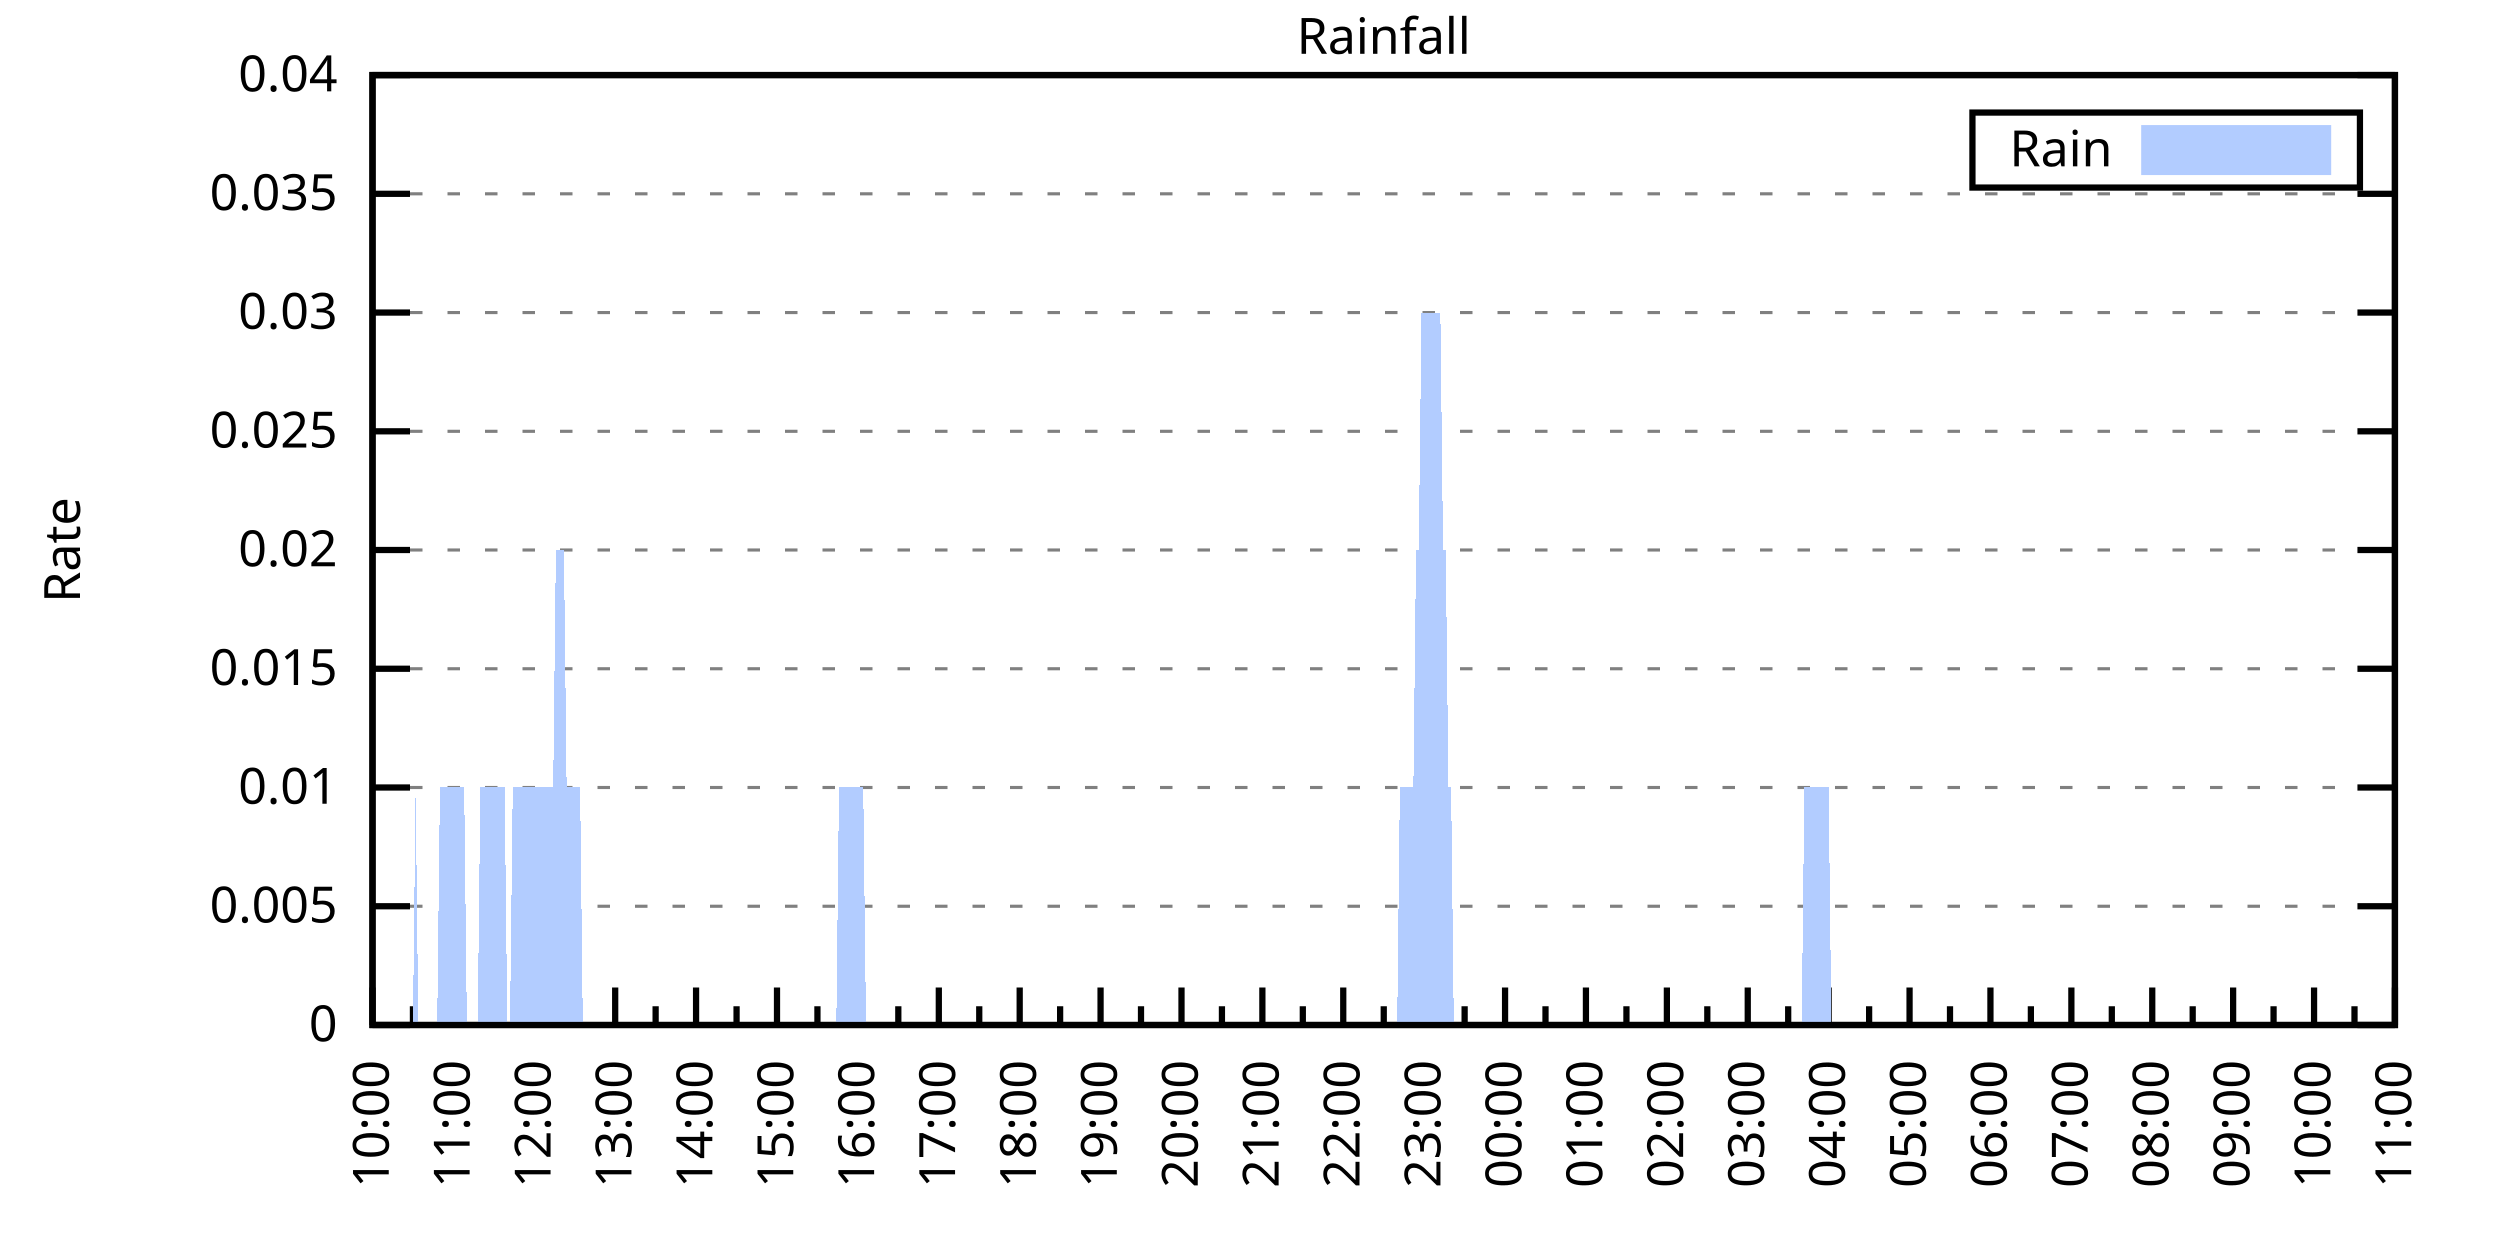
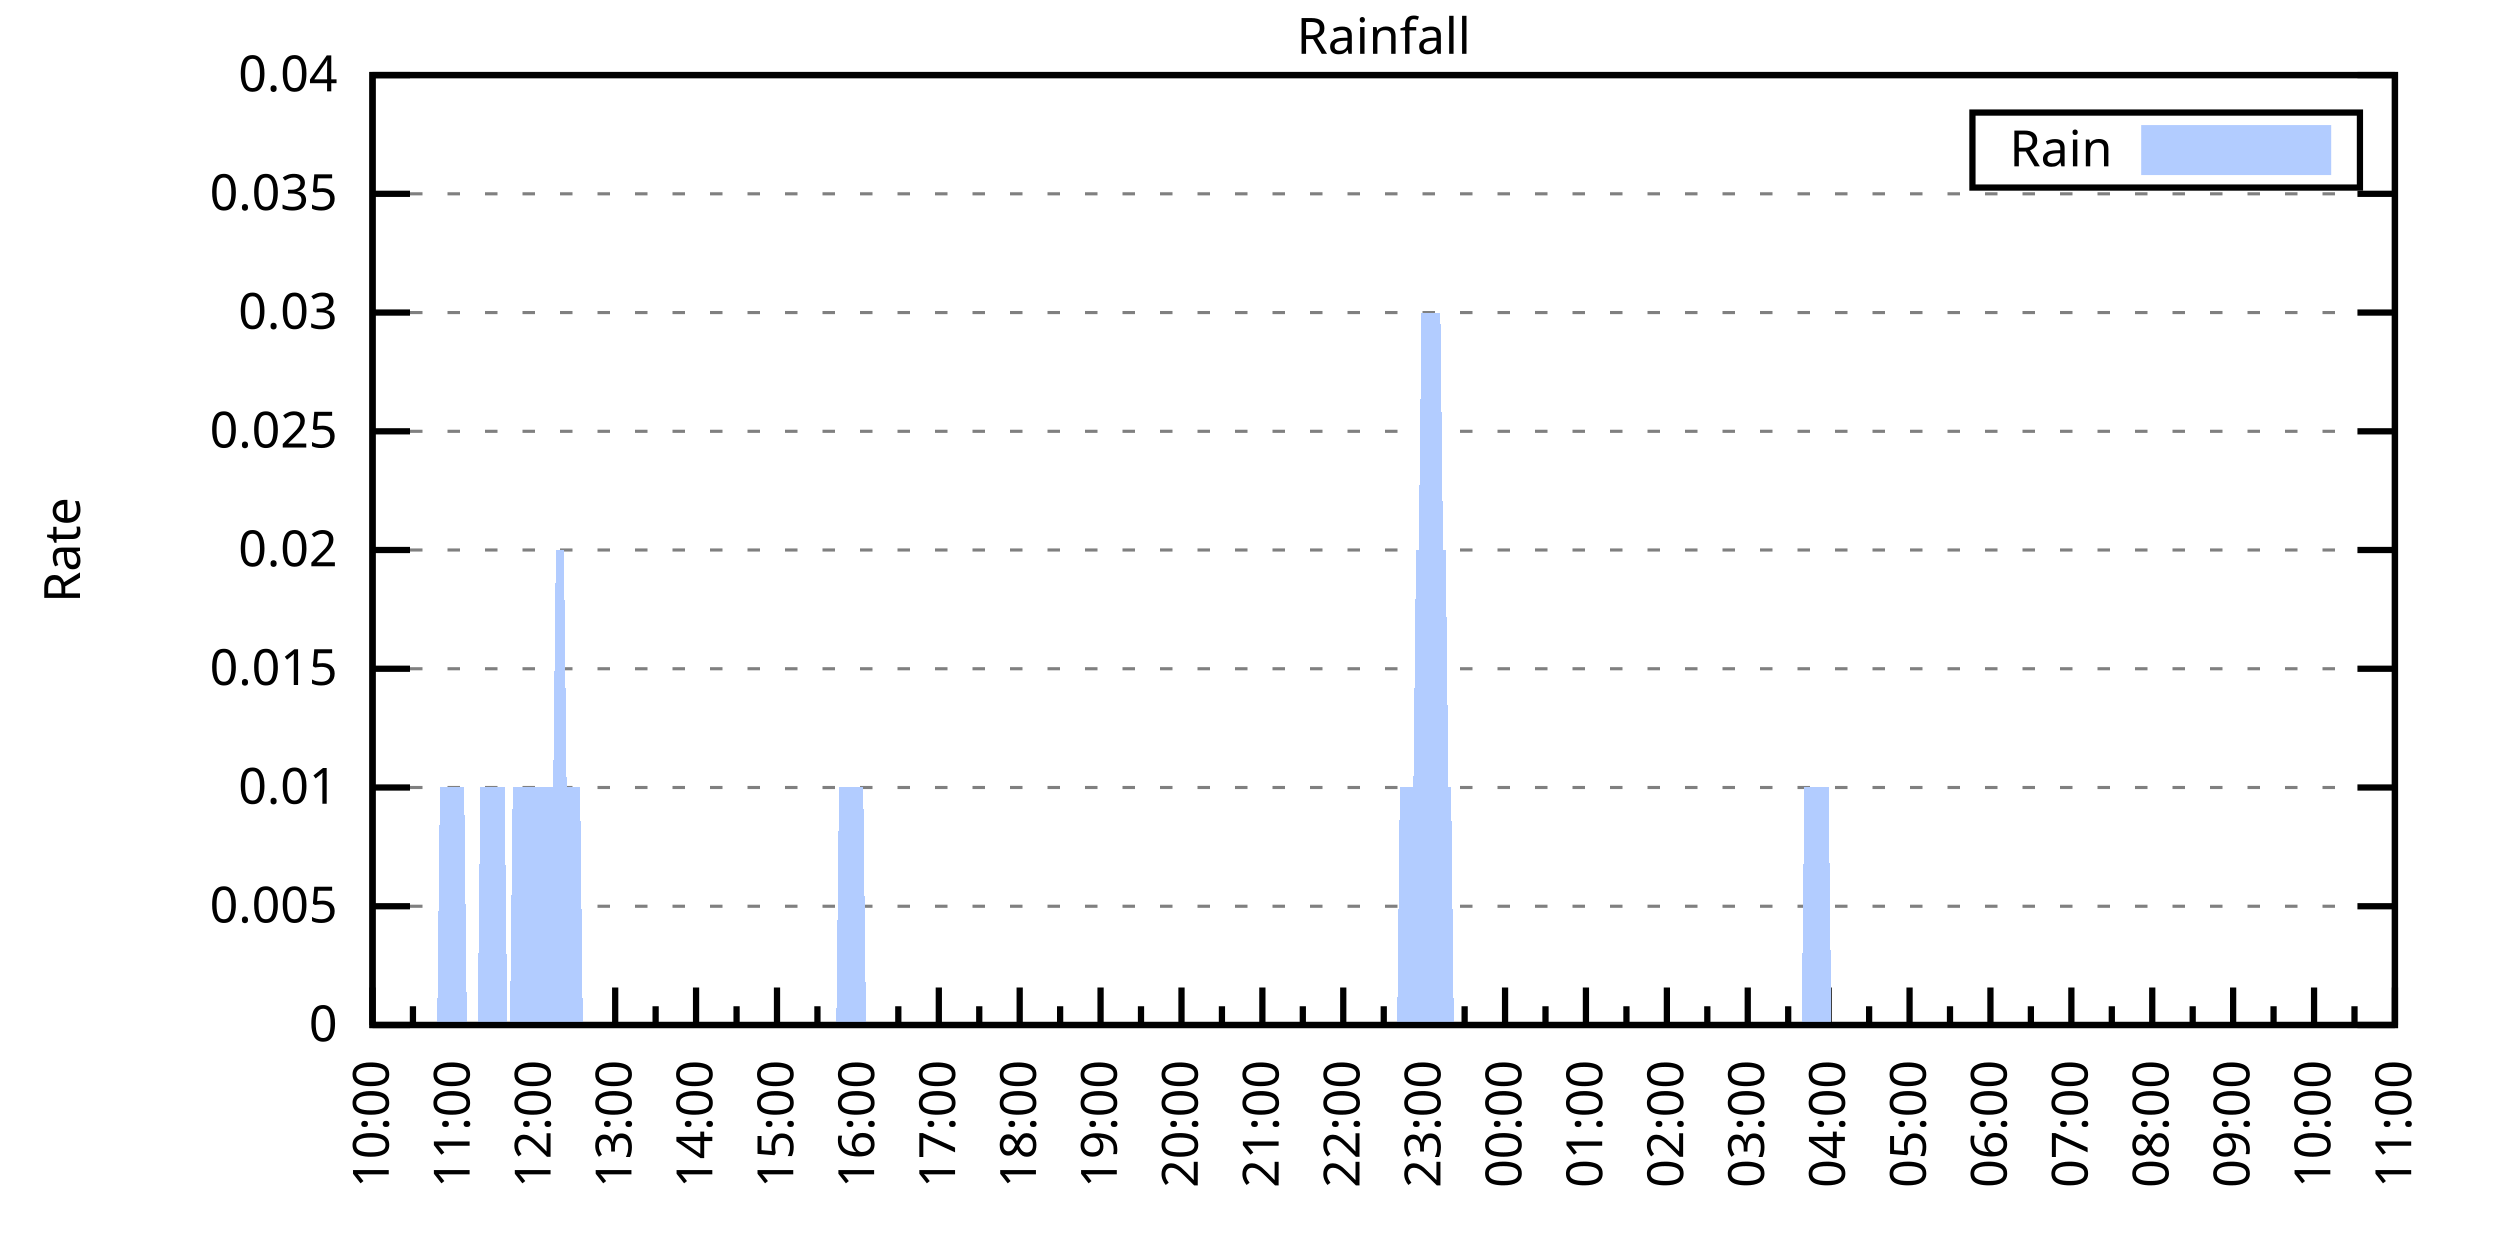
<svg xmlns="http://www.w3.org/2000/svg" xmlns:xlink="http://www.w3.org/1999/xlink" width="400" height="200" viewBox="0 0 400 200">
  <g id="gnuplot_canvas">
    <rect x="0" y="0" width="400" height="200" fill="none" />
    <defs>
      <circle id="gpDot" r="0.5" stroke-width="0.5" stroke="currentColor" />
      <path id="gpPt0" stroke-width="0.333" stroke="currentColor" d="M-1,0 h2 M0,-1 v2" />
      <path id="gpPt1" stroke-width="0.333" stroke="currentColor" d="M-1,-1 L1,1 M1,-1 L-1,1" />
      <path id="gpPt2" stroke-width="0.333" stroke="currentColor" d="M-1,0 L1,0 M0,-1 L0,1 M-1,-1 L1,1 M-1,1 L1,-1" />
      <rect id="gpPt3" stroke-width="0.333" stroke="currentColor" x="-1" y="-1" width="2" height="2" />
      <rect id="gpPt4" stroke-width="0.333" stroke="currentColor" fill="currentColor" x="-1" y="-1" width="2" height="2" />
      <circle id="gpPt5" stroke-width="0.333" stroke="currentColor" cx="0" cy="0" r="1" />
      <use xlink:href="#gpPt5" id="gpPt6" fill="currentColor" stroke="none" />
      <path id="gpPt7" stroke-width="0.333" stroke="currentColor" d="M0,-1.33 L-1.33,0.67 L1.33,0.67 z" />
      <use xlink:href="#gpPt7" id="gpPt8" fill="currentColor" stroke="none" />
      <use xlink:href="#gpPt7" id="gpPt9" stroke="currentColor" transform="rotate(180)" />
      <use xlink:href="#gpPt9" id="gpPt10" fill="currentColor" stroke="none" />
      <use xlink:href="#gpPt3" id="gpPt11" stroke="currentColor" transform="rotate(45)" />
      <use xlink:href="#gpPt11" id="gpPt12" fill="currentColor" stroke="none" />
      <path id="gpPt13" stroke-width="0.333" stroke="currentColor" d="M0,1.330 L1.265,0.411 L0.782,-1.067 L-0.782,-1.076 L-1.265,0.411 z" />
      <use xlink:href="#gpPt13" id="gpPt14" fill="currentColor" stroke="none" />
      <filter id="textbox" filterUnits="objectBoundingBox" x="0" y="0" height="1" width="1">
        <feFlood flood-color="white" flood-opacity="1" result="bgnd" />
        <feComposite in="SourceGraphic" in2="bgnd" operator="atop" />
      </filter>
      <filter id="greybox" filterUnits="objectBoundingBox" x="0" y="0" height="1" width="1">
        <feFlood flood-color="lightgrey" flood-opacity="1" result="grey" />
        <feComposite in="SourceGraphic" in2="grey" operator="atop" />
      </filter>
    </defs>
    <g fill="none" color="white" stroke="currentColor" stroke-width="1.00" stroke-linecap="butt" stroke-linejoin="miter">
</g>
    <g fill="none" color="black" stroke="currentColor" stroke-width="1.00" stroke-linecap="butt" stroke-linejoin="miter">
      <g stroke="none" shape-rendering="crispEdges">
        <polygon fill="rgb(255, 255, 255)" points="59.60,164.00 383.18,164.00 383.18,12.02 59.60,12.02 " />
      </g>
    </g>
    <g fill="none" color="black" stroke="currentColor" stroke-width="1.00" stroke-linecap="butt" stroke-linejoin="miter">
</g>
    <g fill="none" color="black" stroke="black" stroke-width="0.50" stroke-linecap="butt" stroke-linejoin="miter">
</g>
    <g fill="none" color="gray" stroke="currentColor" stroke-width="0.50" stroke-linecap="butt" stroke-linejoin="miter">
      <path stroke="gray" stroke-dasharray="2,4" class="gridline" d="M59.60,164.00 L383.19,164.00  " />
    </g>
    <g fill="none" color="gray" stroke="gray" stroke-width="1.00" stroke-linecap="butt" stroke-linejoin="miter">
</g>
    <g fill="none" color="black" stroke="currentColor" stroke-width="1.00" stroke-linecap="butt" stroke-linejoin="miter">
      <path stroke="black" d="M59.60,164.00 L65.60,164.00 M383.19,164.00 L377.19,164.00  " />
      <g transform="translate(54.00,166.60)" stroke="none" fill="black" font-family="Sans" font-size="8.00" text-anchor="end">
        <text>
          <tspan font-family="Sans"> 0</tspan>
        </text>
      </g>
    </g>
    <g fill="none" color="black" stroke="currentColor" stroke-width="1.00" stroke-linecap="butt" stroke-linejoin="miter">
</g>
    <g fill="none" color="black" stroke="black" stroke-width="0.50" stroke-linecap="butt" stroke-linejoin="miter">
</g>
    <g fill="none" color="gray" stroke="currentColor" stroke-width="0.50" stroke-linecap="butt" stroke-linejoin="miter">
      <path stroke="gray" stroke-dasharray="2,4" class="gridline" d="M59.60,145.00 L383.19,145.00  " />
    </g>
    <g fill="none" color="gray" stroke="gray" stroke-width="1.00" stroke-linecap="butt" stroke-linejoin="miter">
</g>
    <g fill="none" color="black" stroke="currentColor" stroke-width="1.00" stroke-linecap="butt" stroke-linejoin="miter">
      <path stroke="black" d="M59.60,145.00 L65.60,145.00 M383.19,145.00 L377.19,145.00  " />
      <g transform="translate(54.00,147.60)" stroke="none" fill="black" font-family="Sans" font-size="8.00" text-anchor="end">
        <text>
          <tspan font-family="Sans"> 0.005</tspan>
        </text>
      </g>
    </g>
    <g fill="none" color="black" stroke="currentColor" stroke-width="1.00" stroke-linecap="butt" stroke-linejoin="miter">
</g>
    <g fill="none" color="black" stroke="black" stroke-width="0.50" stroke-linecap="butt" stroke-linejoin="miter">
</g>
    <g fill="none" color="gray" stroke="currentColor" stroke-width="0.50" stroke-linecap="butt" stroke-linejoin="miter">
      <path stroke="gray" stroke-dasharray="2,4" class="gridline" d="M59.60,126.00 L383.19,126.00  " />
    </g>
    <g fill="none" color="gray" stroke="gray" stroke-width="1.00" stroke-linecap="butt" stroke-linejoin="miter">
</g>
    <g fill="none" color="black" stroke="currentColor" stroke-width="1.00" stroke-linecap="butt" stroke-linejoin="miter">
      <path stroke="black" d="M59.60,126.00 L65.60,126.00 M383.19,126.00 L377.19,126.00  " />
      <g transform="translate(54.00,128.60)" stroke="none" fill="black" font-family="Sans" font-size="8.00" text-anchor="end">
        <text>
          <tspan font-family="Sans"> 0.01</tspan>
        </text>
      </g>
    </g>
    <g fill="none" color="black" stroke="currentColor" stroke-width="1.00" stroke-linecap="butt" stroke-linejoin="miter">
</g>
    <g fill="none" color="black" stroke="black" stroke-width="0.50" stroke-linecap="butt" stroke-linejoin="miter">
</g>
    <g fill="none" color="gray" stroke="currentColor" stroke-width="0.50" stroke-linecap="butt" stroke-linejoin="miter">
      <path stroke="gray" stroke-dasharray="2,4" class="gridline" d="M59.60,107.00 L383.19,107.00  " />
    </g>
    <g fill="none" color="gray" stroke="gray" stroke-width="1.00" stroke-linecap="butt" stroke-linejoin="miter">
</g>
    <g fill="none" color="black" stroke="currentColor" stroke-width="1.00" stroke-linecap="butt" stroke-linejoin="miter">
      <path stroke="black" d="M59.60,107.00 L65.60,107.00 M383.19,107.00 L377.19,107.00  " />
      <g transform="translate(54.00,109.60)" stroke="none" fill="black" font-family="Sans" font-size="8.00" text-anchor="end">
        <text>
          <tspan font-family="Sans"> 0.015</tspan>
        </text>
      </g>
    </g>
    <g fill="none" color="black" stroke="currentColor" stroke-width="1.00" stroke-linecap="butt" stroke-linejoin="miter">
</g>
    <g fill="none" color="black" stroke="black" stroke-width="0.50" stroke-linecap="butt" stroke-linejoin="miter">
</g>
    <g fill="none" color="gray" stroke="currentColor" stroke-width="0.50" stroke-linecap="butt" stroke-linejoin="miter">
      <path stroke="gray" stroke-dasharray="2,4" class="gridline" d="M59.60,88.00 L383.19,88.00  " />
    </g>
    <g fill="none" color="gray" stroke="gray" stroke-width="1.00" stroke-linecap="butt" stroke-linejoin="miter">
</g>
    <g fill="none" color="black" stroke="currentColor" stroke-width="1.00" stroke-linecap="butt" stroke-linejoin="miter">
      <path stroke="black" d="M59.60,88.00 L65.60,88.00 M383.19,88.00 L377.19,88.00  " />
      <g transform="translate(54.00,90.60)" stroke="none" fill="black" font-family="Sans" font-size="8.00" text-anchor="end">
        <text>
          <tspan font-family="Sans"> 0.02</tspan>
        </text>
      </g>
    </g>
    <g fill="none" color="black" stroke="currentColor" stroke-width="1.00" stroke-linecap="butt" stroke-linejoin="miter">
</g>
    <g fill="none" color="black" stroke="black" stroke-width="0.50" stroke-linecap="butt" stroke-linejoin="miter">
</g>
    <g fill="none" color="gray" stroke="currentColor" stroke-width="0.50" stroke-linecap="butt" stroke-linejoin="miter">
      <path stroke="gray" stroke-dasharray="2,4" class="gridline" d="M59.60,69.01 L383.19,69.01  " />
    </g>
    <g fill="none" color="gray" stroke="gray" stroke-width="1.00" stroke-linecap="butt" stroke-linejoin="miter">
</g>
    <g fill="none" color="black" stroke="currentColor" stroke-width="1.00" stroke-linecap="butt" stroke-linejoin="miter">
      <path stroke="black" d="M59.60,69.01 L65.60,69.01 M383.19,69.01 L377.19,69.01  " />
      <g transform="translate(54.00,71.61)" stroke="none" fill="black" font-family="Sans" font-size="8.00" text-anchor="end">
        <text>
          <tspan font-family="Sans"> 0.025</tspan>
        </text>
      </g>
    </g>
    <g fill="none" color="black" stroke="currentColor" stroke-width="1.00" stroke-linecap="butt" stroke-linejoin="miter">
</g>
    <g fill="none" color="black" stroke="black" stroke-width="0.50" stroke-linecap="butt" stroke-linejoin="miter">
</g>
    <g fill="none" color="gray" stroke="currentColor" stroke-width="0.50" stroke-linecap="butt" stroke-linejoin="miter">
      <path stroke="gray" stroke-dasharray="2,4" class="gridline" d="M59.60,50.01 L383.19,50.01  " />
    </g>
    <g fill="none" color="gray" stroke="gray" stroke-width="1.00" stroke-linecap="butt" stroke-linejoin="miter">
</g>
    <g fill="none" color="black" stroke="currentColor" stroke-width="1.00" stroke-linecap="butt" stroke-linejoin="miter">
      <path stroke="black" d="M59.60,50.01 L65.60,50.01 M383.19,50.01 L377.19,50.01  " />
      <g transform="translate(54.00,52.61)" stroke="none" fill="black" font-family="Sans" font-size="8.00" text-anchor="end">
        <text>
          <tspan font-family="Sans"> 0.03</tspan>
        </text>
      </g>
    </g>
    <g fill="none" color="black" stroke="currentColor" stroke-width="1.00" stroke-linecap="butt" stroke-linejoin="miter">
</g>
    <g fill="none" color="black" stroke="black" stroke-width="0.50" stroke-linecap="butt" stroke-linejoin="miter">
</g>
    <g fill="none" color="gray" stroke="currentColor" stroke-width="0.50" stroke-linecap="butt" stroke-linejoin="miter">
      <path stroke="gray" stroke-dasharray="2,4" class="gridline" d="M59.60,31.01 L383.19,31.01  " />
    </g>
    <g fill="none" color="gray" stroke="gray" stroke-width="1.00" stroke-linecap="butt" stroke-linejoin="miter">
</g>
    <g fill="none" color="black" stroke="currentColor" stroke-width="1.00" stroke-linecap="butt" stroke-linejoin="miter">
      <path stroke="black" d="M59.60,31.01 L65.60,31.01 M383.19,31.01 L377.19,31.01  " />
      <g transform="translate(54.00,33.61)" stroke="none" fill="black" font-family="Sans" font-size="8.00" text-anchor="end">
        <text>
          <tspan font-family="Sans"> 0.035</tspan>
        </text>
      </g>
    </g>
    <g fill="none" color="black" stroke="currentColor" stroke-width="1.00" stroke-linecap="butt" stroke-linejoin="miter">
</g>
    <g fill="none" color="black" stroke="black" stroke-width="0.50" stroke-linecap="butt" stroke-linejoin="miter">
</g>
    <g fill="none" color="gray" stroke="currentColor" stroke-width="0.50" stroke-linecap="butt" stroke-linejoin="miter">
      <path stroke="gray" stroke-dasharray="2,4" class="gridline" d="M59.60,12.01 L383.19,12.01  " />
    </g>
    <g fill="none" color="gray" stroke="gray" stroke-width="1.00" stroke-linecap="butt" stroke-linejoin="miter">
</g>
    <g fill="none" color="black" stroke="currentColor" stroke-width="1.00" stroke-linecap="butt" stroke-linejoin="miter">
      <path stroke="black" d="M59.60,12.01 L65.60,12.01 M383.19,12.01 L377.19,12.01  " />
      <g transform="translate(54.00,14.61)" stroke="none" fill="black" font-family="Sans" font-size="8.00" text-anchor="end">
        <text>
          <tspan font-family="Sans"> 0.04</tspan>
        </text>
      </g>
    </g>
    <g fill="none" color="black" stroke="currentColor" stroke-width="1.00" stroke-linecap="butt" stroke-linejoin="miter">
      <path stroke="black" d="M59.60,164.00 L59.60,158.00  " />
      <g transform="translate(62.20,169.60) rotate(270)" stroke="none" fill="black" font-family="Sans" font-size="8.00" text-anchor="end">
        <text>
          <tspan font-family="Sans">10:00</tspan>
        </text>
      </g>
    </g>
    <g fill="none" color="black" stroke="currentColor" stroke-width="1.00" stroke-linecap="butt" stroke-linejoin="miter">
      <path stroke="black" d="M66.07,164.00 L66.07,161.00 M72.54,164.00 L72.54,158.00  " />
      <g transform="translate(75.14,169.60) rotate(270)" stroke="none" fill="black" font-family="Sans" font-size="8.00" text-anchor="end">
        <text>
          <tspan font-family="Sans">11:00</tspan>
        </text>
      </g>
    </g>
    <g fill="none" color="black" stroke="currentColor" stroke-width="1.00" stroke-linecap="butt" stroke-linejoin="miter">
      <path stroke="black" d="M79.02,164.00 L79.02,161.00 M85.49,164.00 L85.49,158.00  " />
      <g transform="translate(88.09,169.60) rotate(270)" stroke="none" fill="black" font-family="Sans" font-size="8.00" text-anchor="end">
        <text>
          <tspan font-family="Sans">12:00</tspan>
        </text>
      </g>
    </g>
    <g fill="none" color="black" stroke="currentColor" stroke-width="1.00" stroke-linecap="butt" stroke-linejoin="miter">
      <path stroke="black" d="M91.96,164.00 L91.96,161.00 M98.43,164.00 L98.43,158.00  " />
      <g transform="translate(101.03,169.60) rotate(270)" stroke="none" fill="black" font-family="Sans" font-size="8.00" text-anchor="end">
        <text>
          <tspan font-family="Sans">13:00</tspan>
        </text>
      </g>
    </g>
    <g fill="none" color="black" stroke="currentColor" stroke-width="1.00" stroke-linecap="butt" stroke-linejoin="miter">
      <path stroke="black" d="M104.90,164.00 L104.90,161.00 M111.37,164.00 L111.37,158.00  " />
      <g transform="translate(113.97,169.60) rotate(270)" stroke="none" fill="black" font-family="Sans" font-size="8.00" text-anchor="end">
        <text>
          <tspan font-family="Sans">14:00</tspan>
        </text>
      </g>
    </g>
    <g fill="none" color="black" stroke="currentColor" stroke-width="1.00" stroke-linecap="butt" stroke-linejoin="miter">
      <path stroke="black" d="M117.85,164.00 L117.85,161.00 M124.32,164.00 L124.32,158.00  " />
      <g transform="translate(126.92,169.60) rotate(270)" stroke="none" fill="black" font-family="Sans" font-size="8.00" text-anchor="end">
        <text>
          <tspan font-family="Sans">15:00</tspan>
        </text>
      </g>
    </g>
    <g fill="none" color="black" stroke="currentColor" stroke-width="1.00" stroke-linecap="butt" stroke-linejoin="miter">
      <path stroke="black" d="M130.79,164.00 L130.79,161.00 M137.26,164.00 L137.26,158.00  " />
      <g transform="translate(139.86,169.60) rotate(270)" stroke="none" fill="black" font-family="Sans" font-size="8.00" text-anchor="end">
        <text>
          <tspan font-family="Sans">16:00</tspan>
        </text>
      </g>
    </g>
    <g fill="none" color="black" stroke="currentColor" stroke-width="1.00" stroke-linecap="butt" stroke-linejoin="miter">
      <path stroke="black" d="M143.73,164.00 L143.73,161.00 M150.21,164.00 L150.21,158.00  " />
      <g transform="translate(152.81,169.60) rotate(270)" stroke="none" fill="black" font-family="Sans" font-size="8.00" text-anchor="end">
        <text>
          <tspan font-family="Sans">17:00</tspan>
        </text>
      </g>
    </g>
    <g fill="none" color="black" stroke="currentColor" stroke-width="1.00" stroke-linecap="butt" stroke-linejoin="miter">
      <path stroke="black" d="M156.68,164.00 L156.68,161.00 M163.15,164.00 L163.15,158.00  " />
      <g transform="translate(165.75,169.60) rotate(270)" stroke="none" fill="black" font-family="Sans" font-size="8.00" text-anchor="end">
        <text>
          <tspan font-family="Sans">18:00</tspan>
        </text>
      </g>
    </g>
    <g fill="none" color="black" stroke="currentColor" stroke-width="1.00" stroke-linecap="butt" stroke-linejoin="miter">
      <path stroke="black" d="M169.62,164.00 L169.62,161.00 M176.09,164.00 L176.09,158.00  " />
      <g transform="translate(178.69,169.60) rotate(270)" stroke="none" fill="black" font-family="Sans" font-size="8.00" text-anchor="end">
        <text>
          <tspan font-family="Sans">19:00</tspan>
        </text>
      </g>
    </g>
    <g fill="none" color="black" stroke="currentColor" stroke-width="1.00" stroke-linecap="butt" stroke-linejoin="miter">
      <path stroke="black" d="M182.56,164.00 L182.56,161.00 M189.04,164.00 L189.04,158.00  " />
      <g transform="translate(191.64,169.60) rotate(270)" stroke="none" fill="black" font-family="Sans" font-size="8.00" text-anchor="end">
        <text>
          <tspan font-family="Sans">20:00</tspan>
        </text>
      </g>
    </g>
    <g fill="none" color="black" stroke="currentColor" stroke-width="1.00" stroke-linecap="butt" stroke-linejoin="miter">
      <path stroke="black" d="M195.51,164.00 L195.51,161.00 M201.98,164.00 L201.98,158.00  " />
      <g transform="translate(204.58,169.60) rotate(270)" stroke="none" fill="black" font-family="Sans" font-size="8.00" text-anchor="end">
        <text>
          <tspan font-family="Sans">21:00</tspan>
        </text>
      </g>
    </g>
    <g fill="none" color="black" stroke="currentColor" stroke-width="1.00" stroke-linecap="butt" stroke-linejoin="miter">
      <path stroke="black" d="M208.45,164.00 L208.45,161.00 M214.92,164.00 L214.92,158.00  " />
      <g transform="translate(217.52,169.60) rotate(270)" stroke="none" fill="black" font-family="Sans" font-size="8.00" text-anchor="end">
        <text>
          <tspan font-family="Sans">22:00</tspan>
        </text>
      </g>
    </g>
    <g fill="none" color="black" stroke="currentColor" stroke-width="1.00" stroke-linecap="butt" stroke-linejoin="miter">
      <path stroke="black" d="M221.40,164.00 L221.40,161.00 M227.87,164.00 L227.87,158.00  " />
      <g transform="translate(230.47,169.60) rotate(270)" stroke="none" fill="black" font-family="Sans" font-size="8.00" text-anchor="end">
        <text>
          <tspan font-family="Sans">23:00</tspan>
        </text>
      </g>
    </g>
    <g fill="none" color="black" stroke="currentColor" stroke-width="1.00" stroke-linecap="butt" stroke-linejoin="miter">
      <path stroke="black" d="M234.34,164.00 L234.34,161.00 M240.81,164.00 L240.81,158.00  " />
      <g transform="translate(243.41,169.60) rotate(270)" stroke="none" fill="black" font-family="Sans" font-size="8.00" text-anchor="end">
        <text>
          <tspan font-family="Sans">00:00</tspan>
        </text>
      </g>
    </g>
    <g fill="none" color="black" stroke="currentColor" stroke-width="1.00" stroke-linecap="butt" stroke-linejoin="miter">
      <path stroke="black" d="M247.28,164.00 L247.28,161.00 M253.75,164.00 L253.75,158.00  " />
      <g transform="translate(256.35,169.60) rotate(270)" stroke="none" fill="black" font-family="Sans" font-size="8.00" text-anchor="end">
        <text>
          <tspan font-family="Sans">01:00</tspan>
        </text>
      </g>
    </g>
    <g fill="none" color="black" stroke="currentColor" stroke-width="1.00" stroke-linecap="butt" stroke-linejoin="miter">
      <path stroke="black" d="M260.23,164.00 L260.23,161.00 M266.70,164.00 L266.70,158.00  " />
      <g transform="translate(269.30,169.60) rotate(270)" stroke="none" fill="black" font-family="Sans" font-size="8.00" text-anchor="end">
        <text>
          <tspan font-family="Sans">02:00</tspan>
        </text>
      </g>
    </g>
    <g fill="none" color="black" stroke="currentColor" stroke-width="1.00" stroke-linecap="butt" stroke-linejoin="miter">
      <path stroke="black" d="M273.17,164.00 L273.17,161.00 M279.64,164.00 L279.64,158.00  " />
      <g transform="translate(282.24,169.60) rotate(270)" stroke="none" fill="black" font-family="Sans" font-size="8.00" text-anchor="end">
        <text>
          <tspan font-family="Sans">03:00</tspan>
        </text>
      </g>
    </g>
    <g fill="none" color="black" stroke="currentColor" stroke-width="1.00" stroke-linecap="butt" stroke-linejoin="miter">
      <path stroke="black" d="M286.11,164.00 L286.11,161.00 M292.58,164.00 L292.58,158.00  " />
      <g transform="translate(295.18,169.60) rotate(270)" stroke="none" fill="black" font-family="Sans" font-size="8.00" text-anchor="end">
        <text>
          <tspan font-family="Sans">04:00</tspan>
        </text>
      </g>
    </g>
    <g fill="none" color="black" stroke="currentColor" stroke-width="1.00" stroke-linecap="butt" stroke-linejoin="miter">
      <path stroke="black" d="M299.06,164.00 L299.06,161.00 M305.53,164.00 L305.53,158.00  " />
      <g transform="translate(308.13,169.60) rotate(270)" stroke="none" fill="black" font-family="Sans" font-size="8.00" text-anchor="end">
        <text>
          <tspan font-family="Sans">05:00</tspan>
        </text>
      </g>
    </g>
    <g fill="none" color="black" stroke="currentColor" stroke-width="1.00" stroke-linecap="butt" stroke-linejoin="miter">
      <path stroke="black" d="M312.00,164.00 L312.00,161.00 M318.47,164.00 L318.47,158.00  " />
      <g transform="translate(321.07,169.60) rotate(270)" stroke="none" fill="black" font-family="Sans" font-size="8.00" text-anchor="end">
        <text>
          <tspan font-family="Sans">06:00</tspan>
        </text>
      </g>
    </g>
    <g fill="none" color="black" stroke="currentColor" stroke-width="1.00" stroke-linecap="butt" stroke-linejoin="miter">
      <path stroke="black" d="M324.94,164.00 L324.94,161.00 M331.42,164.00 L331.42,158.00  " />
      <g transform="translate(334.02,169.60) rotate(270)" stroke="none" fill="black" font-family="Sans" font-size="8.00" text-anchor="end">
        <text>
          <tspan font-family="Sans">07:00</tspan>
        </text>
      </g>
    </g>
    <g fill="none" color="black" stroke="currentColor" stroke-width="1.00" stroke-linecap="butt" stroke-linejoin="miter">
      <path stroke="black" d="M337.89,164.00 L337.89,161.00 M344.36,164.00 L344.36,158.00  " />
      <g transform="translate(346.96,169.60) rotate(270)" stroke="none" fill="black" font-family="Sans" font-size="8.00" text-anchor="end">
        <text>
          <tspan font-family="Sans">08:00</tspan>
        </text>
      </g>
    </g>
    <g fill="none" color="black" stroke="currentColor" stroke-width="1.00" stroke-linecap="butt" stroke-linejoin="miter">
      <path stroke="black" d="M350.83,164.00 L350.83,161.00 M357.30,164.00 L357.30,158.00  " />
      <g transform="translate(359.90,169.60) rotate(270)" stroke="none" fill="black" font-family="Sans" font-size="8.00" text-anchor="end">
        <text>
          <tspan font-family="Sans">09:00</tspan>
        </text>
      </g>
    </g>
    <g fill="none" color="black" stroke="currentColor" stroke-width="1.00" stroke-linecap="butt" stroke-linejoin="miter">
      <path stroke="black" d="M363.77,164.00 L363.77,161.00 M370.25,164.00 L370.25,158.00  " />
      <g transform="translate(372.85,169.60) rotate(270)" stroke="none" fill="black" font-family="Sans" font-size="8.00" text-anchor="end">
        <text>
          <tspan font-family="Sans">10:00</tspan>
        </text>
      </g>
    </g>
    <g fill="none" color="black" stroke="currentColor" stroke-width="1.00" stroke-linecap="butt" stroke-linejoin="miter">
      <path stroke="black" d="M376.72,164.00 L376.72,161.00 M383.19,164.00 L383.19,158.00  " />
      <g transform="translate(385.79,169.60) rotate(270)" stroke="none" fill="black" font-family="Sans" font-size="8.00" text-anchor="end">
        <text>
          <tspan font-family="Sans">11:00</tspan>
        </text>
      </g>
    </g>
    <g fill="none" color="black" stroke="currentColor" stroke-width="1.00" stroke-linecap="butt" stroke-linejoin="miter">
</g>
    <g fill="none" color="black" stroke="currentColor" stroke-width="1.00" stroke-linecap="butt" stroke-linejoin="miter">
      <path stroke="black" d="M59.60,12.01 L59.60,164.00 L383.19,164.00 L383.19,12.01 L59.60,12.01 Z  " />
    </g>
    <g fill="none" color="black" stroke="currentColor" stroke-width="1.00" stroke-linecap="butt" stroke-linejoin="miter">
      <g transform="translate(12.80,88.01) rotate(270)" stroke="none" fill="black" font-family="Sans" font-size="8.00" text-anchor="middle">
        <text>
          <tspan font-family="Sans">Rate</tspan>
        </text>
      </g>
    </g>
    <g fill="none" color="black" stroke="currentColor" stroke-width="1.00" stroke-linecap="butt" stroke-linejoin="miter">
</g>
    <g fill="none" color="black" stroke="currentColor" stroke-width="1.00" stroke-linecap="butt" stroke-linejoin="miter">
      <path stroke="black" d="M315.59,30.01 L315.59,18.01 L377.59,18.01 L377.59,30.01 L315.59,30.01 Z  " />
    </g>
    <g id="Rainfall_plot_1">
      <g fill="none" color="white" stroke="black" stroke-width="2.00" stroke-linecap="butt" stroke-linejoin="miter">
</g>
      <g fill="none" color="black" stroke="currentColor" stroke-width="2.00" stroke-linecap="butt" stroke-linejoin="miter">
        <g transform="translate(337.99,26.61)" stroke="none" fill="black" font-family="Sans" font-size="8.00" text-anchor="end">
          <text>
            <tspan font-family="Sans">Rain</tspan>
          </text>
        </g>
      </g>
      <g fill="none" color="black" stroke="currentColor" stroke-width="2.00" stroke-linecap="butt" stroke-linejoin="miter">
        <g stroke="none" shape-rendering="crispEdges">
          <polygon fill="rgb(178, 204, 255)" points="343.59,27.01 371.99,27.01 371.99,21.01 343.59,21.01 " />
        </g>
        <path stroke="rgb(178, 204, 255)" d="M343.59,27.01 L371.99,27.01 L371.99,21.01 L343.59,21.01 L343.59,27.01 Z  " />
      </g>
      <g fill="none" color="black" stroke="currentColor" stroke-width="2.00" stroke-linecap="butt" stroke-linejoin="miter">
        <g stroke="none" shape-rendering="crispEdges">
-           <polygon fill="rgb(178, 204, 255)" points="62.19,164.00 62.62,164.00 63.05,164.00 63.48,164.00 63.91,164.00 64.35,164.00 64.78,164.00 65.21,164.00 65.64,164.00 66.07,164.00 66.50,126.00 66.93,164.00 67.37,164.00 67.80,164.00 68.23,164.00 68.66,164.00 69.09,164.00 69.52,164.00 69.95,164.00 70.39,126.00 70.82,126.00 71.25,126.00 71.68,126.00 72.11,126.00 72.54,126.00 72.98,126.00 73.41,126.00 73.84,126.00 74.27,126.00 74.70,164.00 75.13,164.00 75.56,164.00 76.00,164.00 76.43,164.00 76.86,126.00 77.29,126.00 77.72,126.00 78.15,126.00 78.58,126.00 79.02,126.00 79.45,126.00 79.88,126.00 80.31,126.00 80.74,126.00 81.17,164.00 81.60,164.00 82.04,126.00 82.47,126.00 82.90,126.00 83.33,126.00 83.76,126.00 84.19,126.00 84.62,126.00 85.06,126.00 85.49,126.00 85.92,126.00 86.35,126.00 86.78,126.00 87.21,126.00 87.64,126.00 88.08,126.00 88.51,126.00 88.94,88.00 89.37,88.00 89.80,88.00 90.23,88.00 90.66,126.00 91.10,126.00 91.53,126.00 91.96,126.00 92.39,126.00 92.82,126.00 93.25,164.00 93.68,164.00 94.12,164.00 94.55,164.00 94.98,164.00 95.41,164.00 95.84,164.00 96.27,164.00 96.70,164.00 97.14,164.00 97.57,164.00 98.00,164.00 98.43,164.00 98.86,164.00 99.29,164.00 99.73,164.00 100.16,164.00 100.59,164.00 101.02,164.00 101.45,164.00 101.88,164.00 102.31,164.00 102.75,164.00 103.18,164.00 103.61,164.00 104.04,164.00 104.47,164.00 104.90,164.00 105.33,164.00 105.77,164.00 106.20,164.00 106.63,164.00 107.06,164.00 107.49,164.00 107.92,164.00 108.35,164.00 108.79,164.00 109.22,164.00 109.65,164.00 110.08,164.00 110.51,164.00 110.94,164.00 111.37,164.00 111.81,164.00 112.24,164.00 112.67,164.00 113.10,164.00 113.53,164.00 113.96,164.00 114.39,164.00 114.83,164.00 115.26,164.00 115.69,164.00 116.12,164.00 116.55,164.00 116.98,164.00 117.41,164.00 117.85,164.00 118.28,164.00 118.71,164.00 119.14,164.00 119.57,164.00 120.00,164.00 120.43,164.00 120.87,164.00 121.30,164.00 121.73,164.00 122.16,164.00 122.59,164.00 123.02,164.00 123.46,164.00 123.89,164.00 124.32,164.00 124.75,164.00 125.18,164.00 125.61,164.00 126.04,164.00 126.48,164.00 126.91,164.00 127.34,164.00 127.77,164.00 128.20,164.00 128.63,164.00 129.06,164.00 129.50,164.00 129.93,164.00 130.36,164.00 130.79,164.00 131.22,164.00 131.65,164.00 132.08,164.00 132.52,164.00 132.95,164.00 133.38,164.00 133.81,164.00 134.24,126.00 134.67,126.00 135.10,126.00 135.54,126.00 135.97,126.00 136.40,126.00 136.83,126.00 137.26,126.00 137.69,126.00 138.12,126.00 138.56,164.00 138.99,164.00 139.42,164.00 139.85,164.00 140.28,164.00 140.71,164.00 141.14,164.00 141.58,164.00 142.01,164.00 142.44,164.00 142.87,164.00 143.30,164.00 143.73,164.00 144.16,164.00 144.60,164.00 145.03,164.00 145.46,164.00 145.89,164.00 146.32,164.00 146.75,164.00 147.19,164.00 147.62,164.00 148.05,164.00 148.48,164.00 148.91,164.00 149.34,164.00 149.77,164.00 150.21,164.00 150.64,164.00 151.07,164.00 151.50,164.00 151.93,164.00 152.36,164.00 152.79,164.00 153.23,164.00 153.66,164.00 154.09,164.00 154.52,164.00 154.95,164.00 155.38,164.00 155.81,164.00 156.25,164.00 156.68,164.00 157.11,164.00 157.54,164.00 157.97,164.00 158.40,164.00 158.83,164.00 159.27,164.00 159.70,164.00 160.13,164.00 160.56,164.00 160.99,164.00 161.42,164.00 161.85,164.00 162.29,164.00 162.72,164.00 163.15,164.00 163.58,164.00 164.01,164.00 164.44,164.00 164.87,164.00 165.31,164.00 165.74,164.00 166.17,164.00 166.60,164.00 167.03,164.00 167.46,164.00 167.89,164.00 168.33,164.00 168.76,164.00 169.19,164.00 169.62,164.00 170.05,164.00 170.48,164.00 170.91,164.00 171.35,164.00 171.78,164.00 172.21,164.00 172.64,164.00 173.07,164.00 173.50,164.00 173.94,164.00 174.37,164.00 174.80,164.00 175.23,164.00 175.66,164.00 176.09,164.00 176.52,164.00 176.96,164.00 177.39,164.00 177.82,164.00 178.25,164.00 178.68,164.00 179.11,164.00 179.54,164.00 179.98,164.00 180.41,164.00 180.84,164.00 181.27,164.00 181.70,164.00 182.13,164.00 182.56,164.00 183.00,164.00 183.43,164.00 183.86,164.00 184.29,164.00 184.72,164.00 185.15,164.00 185.58,164.00 186.02,164.00 186.45,164.00 186.88,164.00 187.31,164.00 187.74,164.00 188.17,164.00 188.60,164.00 189.04,164.00 189.47,164.00 189.90,164.00 190.33,164.00 190.76,164.00 191.19,164.00 191.62,164.00 192.06,164.00 192.49,164.00 192.92,164.00 193.35,164.00 193.78,164.00 194.21,164.00 194.64,164.00 195.08,164.00 195.51,164.00 195.94,164.00 196.37,164.00 196.80,164.00 197.23,164.00 197.67,164.00 198.10,164.00 198.53,164.00 198.96,164.00 199.39,164.00 199.82,164.00 200.25,164.00 200.69,164.00 201.12,164.00 201.55,164.00 201.98,164.00 202.41,164.00 202.84,164.00 203.27,164.00 203.71,164.00 204.14,164.00 204.57,164.00 205.00,164.00 205.43,164.00 205.86,164.00 206.29,164.00 206.73,164.00 207.16,164.00 207.59,164.00 208.02,164.00 208.45,164.00 208.88,164.00 209.31,164.00 209.75,164.00 210.18,164.00 210.61,164.00 211.04,164.00 211.47,164.00 211.90,164.00 212.33,164.00 212.77,164.00 213.20,164.00 213.63,164.00 214.06,164.00 214.49,164.00 214.92,164.00 215.35,164.00 215.79,164.00 216.22,164.00 216.65,164.00 217.08,164.00 217.51,164.00 217.94,164.00 218.37,164.00 218.81,164.00 219.24,164.00 219.67,164.00 220.10,164.00 220.53,164.00 220.96,164.00 221.40,164.00 221.83,164.00 222.26,164.00 222.69,164.00 223.12,164.00 223.55,164.00 223.98,126.00 224.42,126.00 224.85,126.00 225.28,126.00 225.71,126.00 226.14,126.00 226.57,88.00 227.00,88.00 227.44,50.01 227.87,50.01 228.30,50.01 228.73,50.01 229.16,50.01 229.59,50.01 230.02,50.01 230.46,50.01 230.89,88.00 231.32,88.00 231.75,126.00 232.18,126.00 232.61,164.00 233.04,164.00 233.48,164.00 233.91,164.00 234.34,164.00 234.77,164.00 235.20,164.00 235.63,164.00 236.06,164.00 236.50,164.00 236.93,164.00 237.36,164.00 237.79,164.00 238.22,164.00 238.65,164.00 239.08,164.00 239.52,164.00 239.95,164.00 240.38,164.00 240.81,164.00 241.24,164.00 241.67,164.00 242.10,164.00 242.54,164.00 242.97,164.00 243.40,164.00 243.83,164.00 244.26,164.00 244.69,164.00 245.12,164.00 245.56,164.00 245.99,164.00 246.42,164.00 246.85,164.00 247.28,164.00 247.71,164.00 248.15,164.00 248.58,164.00 249.01,164.00 249.44,164.00 249.87,164.00 250.30,164.00 250.73,164.00 251.17,164.00 251.60,164.00 252.03,164.00 252.46,164.00 252.89,164.00 253.32,164.00 253.75,164.00 254.19,164.00 254.62,164.00 255.05,164.00 255.48,164.00 255.91,164.00 256.34,164.00 256.77,164.00 257.21,164.00 257.64,164.00 258.07,164.00 258.50,164.00 258.93,164.00 259.36,164.00 259.79,164.00 260.23,164.00 260.66,164.00 261.09,164.00 261.52,164.00 261.95,164.00 262.38,164.00 262.81,164.00 263.25,164.00 263.68,164.00 264.11,164.00 264.54,164.00 264.97,164.00 265.40,164.00 265.83,164.00 266.27,164.00 266.70,164.00 267.13,164.00 267.56,164.00 267.99,164.00 268.42,164.00 268.85,164.00 269.29,164.00 269.72,164.00 270.15,164.00 270.58,164.00 271.01,164.00 271.44,164.00 271.88,164.00 272.31,164.00 272.74,164.00 273.17,164.00 273.60,164.00 274.03,164.00 274.46,164.00 274.90,164.00 275.33,164.00 275.76,164.00 276.19,164.00 276.62,164.00 277.05,164.00 277.48,164.00 277.92,164.00 278.35,164.00 278.78,164.00 279.21,164.00 279.64,164.00 280.07,164.00 280.50,164.00 280.94,164.00 281.37,164.00 281.80,164.00 282.23,164.00 282.66,164.00 283.09,164.00 283.52,164.00 283.96,164.00 284.39,164.00 284.82,164.00 285.25,164.00 285.68,164.00 286.11,164.00 286.54,164.00 286.98,164.00 287.41,164.00 287.84,164.00 288.27,164.00 288.70,126.00 289.13,126.00 289.56,126.00 290.00,126.00 290.43,126.00 290.86,126.00 291.29,126.00 291.72,126.00 292.15,126.00 292.58,126.00 293.02,164.00 293.45,164.00 293.88,164.00 294.31,164.00 294.74,164.00 295.17,164.00 295.60,164.00 296.04,164.00 296.47,164.00 296.90,164.00 297.33,164.00 297.76,164.00 298.19,164.00 298.63,164.00 299.06,164.00 299.49,164.00 299.92,164.00 300.35,164.00 300.78,164.00 301.21,164.00 301.65,164.00 302.08,164.00 302.51,164.00 302.94,164.00 303.37,164.00 303.80,164.00 304.23,164.00 304.67,164.00 305.10,164.00 305.53,164.00 305.96,164.00 306.39,164.00 306.82,164.00 307.25,164.00 307.69,164.00 308.12,164.00 308.55,164.00 308.98,164.00 309.41,164.00 309.84,164.00 310.27,164.00 310.71,164.00 311.14,164.00 311.57,164.00 312.00,164.00 312.43,164.00 312.86,164.00 313.29,164.00 313.73,164.00 314.16,164.00 314.59,164.00 315.02,164.00 315.45,164.00 315.88,164.00 316.31,164.00 316.75,164.00 317.18,164.00 317.61,164.00 318.04,164.00 318.47,164.00 318.90,164.00 319.33,164.00 319.77,164.00 320.20,164.00 320.63,164.00 321.06,164.00 321.49,164.00 321.92,164.00 322.36,164.00 322.79,164.00 323.22,164.00 323.65,164.00 324.08,164.00 324.51,164.00 324.94,164.00 325.38,164.00 325.81,164.00 326.24,164.00 326.67,164.00 327.10,164.00 327.53,164.00 327.96,164.00 328.40,164.00 328.83,164.00 329.26,164.00 329.69,164.00 330.12,164.00 330.55,164.00 330.98,164.00 331.42,164.00 331.85,164.00 332.28,164.00 332.71,164.00 333.14,164.00 333.57,164.00 334.00,164.00 334.44,164.00 334.87,164.00 335.30,164.00 335.73,164.00 336.16,164.00 336.59,164.00 337.02,164.00 337.46,164.00 337.89,164.00 338.32,164.00 338.75,164.00 339.18,164.00 339.61,164.00 340.04,164.00 340.48,164.00 340.91,164.00 341.34,164.00 341.77,164.00 342.20,164.00 342.63,164.00 343.06,164.00 343.50,164.00 343.93,164.00 344.36,164.00 344.79,164.00 345.22,164.00 345.65,164.00 346.09,164.00 346.52,164.00 346.95,164.00 347.38,164.00 347.81,164.00 348.24,164.00 348.67,164.00 349.11,164.00 349.54,164.00 349.97,164.00 350.40,164.00 350.83,164.00 351.26,164.00 351.69,164.00 352.13,164.00 352.56,164.00 352.99,164.00 353.42,164.00 353.85,164.00 354.28,164.00 354.71,164.00 355.15,164.00 355.58,164.00 356.01,164.00 356.44,164.00 356.87,164.00 357.30,164.00 357.73,164.00 358.17,164.00 358.60,164.00 359.03,164.00 359.46,164.00 359.89,164.00 360.32,164.00 360.75,164.00 361.19,164.00 361.62,164.00 362.05,164.00 362.48,164.00 362.91,164.00 363.34,164.00 363.77,164.00 364.21,164.00 364.64,164.00 365.07,164.00 365.50,164.00 365.93,164.00 366.36,164.00 366.79,164.00 367.23,164.00 367.66,164.00 368.09,164.00 368.52,164.00 368.95,164.00 369.38,164.00 369.81,164.00 370.25,164.00 370.68,164.00 371.11,164.00 371.54,164.00 371.97,164.00 372.40,164.00 372.40,164.00 62.19,164.00 " />
+           <polygon fill="rgb(178, 204, 255)" points="64.35,164.00 64.78,164.00 65.21,164.00 65.64,164.00 66.07,164.00 66.50,164.00 66.93,164.00 67.37,164.00 67.80,164.00 68.23,164.00 68.66,164.00 69.09,164.00 69.52,164.00 69.95,164.00 70.39,126.00 70.82,126.00 71.25,126.00 71.68,126.00 72.11,126.00 72.54,126.00 72.98,126.00 73.41,126.00 73.84,126.00 74.27,126.00 74.70,164.00 75.13,164.00 75.56,164.00 76.00,164.00 76.43,164.00 76.86,126.00 77.29,126.00 77.72,126.00 78.15,126.00 78.58,126.00 79.02,126.00 79.45,126.00 79.88,126.00 80.31,126.00 80.74,126.00 81.17,164.00 81.60,164.00 82.04,126.00 82.47,126.00 82.90,126.00 83.33,126.00 83.76,126.00 84.19,126.00 84.62,126.00 85.06,126.00 85.49,126.00 85.92,126.00 86.35,126.00 86.78,126.00 87.21,126.00 87.64,126.00 88.08,126.00 88.51,126.00 88.94,88.00 89.37,88.00 89.80,88.00 90.23,88.00 90.66,126.00 91.10,126.00 91.53,126.00 91.96,126.00 92.39,126.00 92.82,126.00 93.25,164.00 93.68,164.00 94.12,164.00 94.55,164.00 94.98,164.00 95.41,164.00 95.84,164.00 96.27,164.00 96.70,164.00 97.14,164.00 97.57,164.00 98.00,164.00 98.43,164.00 98.86,164.00 99.29,164.00 99.73,164.00 100.16,164.00 100.59,164.00 101.02,164.00 101.45,164.00 101.88,164.00 102.31,164.00 102.75,164.00 103.18,164.00 103.61,164.00 104.04,164.00 104.47,164.00 104.90,164.00 105.33,164.00 105.77,164.00 106.20,164.00 106.63,164.00 107.06,164.00 107.49,164.00 107.92,164.00 108.35,164.00 108.79,164.00 109.22,164.00 109.65,164.00 110.08,164.00 110.51,164.00 110.94,164.00 111.37,164.00 111.81,164.00 112.24,164.00 112.67,164.00 113.10,164.00 113.53,164.00 113.96,164.00 114.39,164.00 114.83,164.00 115.26,164.00 115.69,164.00 116.12,164.00 116.55,164.00 116.98,164.00 117.41,164.00 117.85,164.00 118.28,164.00 118.71,164.00 119.14,164.00 119.57,164.00 120.00,164.00 120.43,164.00 120.87,164.00 121.30,164.00 121.73,164.00 122.16,164.00 122.59,164.00 123.02,164.00 123.46,164.00 123.89,164.00 124.32,164.00 124.75,164.00 125.18,164.00 125.61,164.00 126.04,164.00 126.48,164.00 126.91,164.00 127.34,164.00 127.77,164.00 128.20,164.00 128.63,164.00 129.06,164.00 129.50,164.00 129.93,164.00 130.36,164.00 130.79,164.00 131.22,164.00 131.65,164.00 132.08,164.00 132.52,164.00 132.95,164.00 133.38,164.00 133.81,164.00 134.24,126.00 134.67,126.00 135.10,126.00 135.54,126.00 135.97,126.00 136.40,126.00 136.83,126.00 137.26,126.00 137.69,126.00 138.12,126.00 138.56,164.00 138.99,164.00 139.42,164.00 139.85,164.00 140.28,164.00 140.71,164.00 141.14,164.00 141.58,164.00 142.01,164.00 142.44,164.00 142.87,164.00 143.30,164.00 143.73,164.00 144.16,164.00 144.60,164.00 145.03,164.00 145.46,164.00 145.89,164.00 146.32,164.00 146.75,164.00 147.19,164.00 147.62,164.00 148.05,164.00 148.48,164.00 148.91,164.00 149.34,164.00 149.77,164.00 150.21,164.00 150.64,164.00 151.07,164.00 151.50,164.00 151.93,164.00 152.36,164.00 152.79,164.00 153.23,164.00 153.66,164.00 154.09,164.00 154.52,164.00 154.95,164.00 155.38,164.00 155.81,164.00 156.25,164.00 156.68,164.00 157.11,164.00 157.54,164.00 157.97,164.00 158.40,164.00 158.83,164.00 159.27,164.00 159.70,164.00 160.13,164.00 160.56,164.00 160.99,164.00 161.42,164.00 161.85,164.00 162.29,164.00 162.72,164.00 163.15,164.00 163.58,164.00 164.01,164.00 164.44,164.00 164.87,164.00 165.31,164.00 165.74,164.00 166.17,164.00 166.60,164.00 167.03,164.00 167.46,164.00 167.89,164.00 168.33,164.00 168.76,164.00 169.19,164.00 169.62,164.00 170.05,164.00 170.48,164.00 170.91,164.00 171.35,164.00 171.78,164.00 172.21,164.00 172.64,164.00 173.07,164.00 173.50,164.00 173.94,164.00 174.37,164.00 174.80,164.00 175.23,164.00 175.66,164.00 176.09,164.00 176.52,164.00 176.96,164.00 177.39,164.00 177.82,164.00 178.25,164.00 178.68,164.00 179.11,164.00 179.54,164.00 179.98,164.00 180.41,164.00 180.84,164.00 181.27,164.00 181.70,164.00 182.13,164.00 182.56,164.00 183.00,164.00 183.43,164.00 183.86,164.00 184.29,164.00 184.72,164.00 185.15,164.00 185.58,164.00 186.02,164.00 186.45,164.00 186.88,164.00 187.31,164.00 187.74,164.00 188.17,164.00 188.60,164.00 189.04,164.00 189.47,164.00 189.90,164.00 190.33,164.00 190.76,164.00 191.19,164.00 191.62,164.00 192.06,164.00 192.49,164.00 192.92,164.00 193.35,164.00 193.78,164.00 194.21,164.00 194.64,164.00 195.08,164.00 195.51,164.00 195.94,164.00 196.37,164.00 196.80,164.00 197.23,164.00 197.67,164.00 198.10,164.00 198.53,164.00 198.96,164.00 199.39,164.00 199.82,164.00 200.25,164.00 200.69,164.00 201.12,164.00 201.55,164.00 201.98,164.00 202.41,164.00 202.84,164.00 203.27,164.00 203.71,164.00 204.14,164.00 204.57,164.00 205.00,164.00 205.43,164.00 205.86,164.00 206.29,164.00 206.73,164.00 207.16,164.00 207.59,164.00 208.02,164.00 208.45,164.00 208.88,164.00 209.31,164.00 209.75,164.00 210.18,164.00 210.61,164.00 211.04,164.00 211.47,164.00 211.90,164.00 212.33,164.00 212.77,164.00 213.20,164.00 213.63,164.00 214.06,164.00 214.49,164.00 214.92,164.00 215.35,164.00 215.79,164.00 216.22,164.00 216.65,164.00 217.08,164.00 217.51,164.00 217.94,164.00 218.37,164.00 218.81,164.00 219.24,164.00 219.67,164.00 220.10,164.00 220.53,164.00 220.96,164.00 221.40,164.00 221.83,164.00 222.26,164.00 222.69,164.00 223.12,164.00 223.55,164.00 223.98,126.00 224.42,126.00 224.85,126.00 225.28,126.00 225.71,126.00 226.14,126.00 226.57,88.00 227.00,88.00 227.44,50.01 227.87,50.01 228.30,50.01 228.73,50.01 229.16,50.01 229.59,50.01 230.02,50.01 230.46,50.01 230.89,88.00 231.32,88.00 231.75,126.00 232.18,126.00 232.61,164.00 233.04,164.00 233.48,164.00 233.91,164.00 234.34,164.00 234.77,164.00 235.20,164.00 235.63,164.00 236.06,164.00 236.50,164.00 236.93,164.00 237.36,164.00 237.79,164.00 238.22,164.00 238.65,164.00 239.08,164.00 239.52,164.00 239.95,164.00 240.38,164.00 240.81,164.00 241.24,164.00 241.67,164.00 242.10,164.00 242.54,164.00 242.97,164.00 243.40,164.00 243.83,164.00 244.26,164.00 244.69,164.00 245.12,164.00 245.56,164.00 245.99,164.00 246.42,164.00 246.85,164.00 247.28,164.00 247.71,164.00 248.15,164.00 248.58,164.00 249.01,164.00 249.44,164.00 249.87,164.00 250.30,164.00 250.73,164.00 251.17,164.00 251.60,164.00 252.03,164.00 252.46,164.00 252.89,164.00 253.32,164.00 253.75,164.00 254.19,164.00 254.62,164.00 255.05,164.00 255.48,164.00 255.91,164.00 256.34,164.00 256.77,164.00 257.21,164.00 257.64,164.00 258.07,164.00 258.50,164.00 258.93,164.00 259.36,164.00 259.79,164.00 260.23,164.00 260.66,164.00 261.09,164.00 261.52,164.00 261.95,164.00 262.38,164.00 262.81,164.00 263.25,164.00 263.68,164.00 264.11,164.00 264.54,164.00 264.97,164.00 265.40,164.00 265.83,164.00 266.27,164.00 266.70,164.00 267.13,164.00 267.56,164.00 267.99,164.00 268.42,164.00 268.85,164.00 269.29,164.00 269.72,164.00 270.15,164.00 270.58,164.00 271.01,164.00 271.44,164.00 271.88,164.00 272.31,164.00 272.74,164.00 273.17,164.00 273.60,164.00 274.03,164.00 274.46,164.00 274.90,164.00 275.33,164.00 275.76,164.00 276.19,164.00 276.62,164.00 277.05,164.00 277.48,164.00 277.92,164.00 278.35,164.00 278.78,164.00 279.21,164.00 279.64,164.00 280.07,164.00 280.50,164.00 280.94,164.00 281.37,164.00 281.80,164.00 282.23,164.00 282.66,164.00 283.09,164.00 283.52,164.00 283.96,164.00 284.39,164.00 284.82,164.00 285.25,164.00 285.68,164.00 286.11,164.00 286.54,164.00 286.98,164.00 287.41,164.00 287.84,164.00 288.27,164.00 288.70,126.00 289.13,126.00 289.56,126.00 290.00,126.00 290.43,126.00 290.86,126.00 291.29,126.00 291.72,126.00 292.15,126.00 292.58,126.00 293.02,164.00 293.45,164.00 293.88,164.00 294.31,164.00 294.74,164.00 295.17,164.00 295.60,164.00 296.04,164.00 296.47,164.00 296.90,164.00 297.33,164.00 297.76,164.00 298.19,164.00 298.63,164.00 299.06,164.00 299.49,164.00 299.92,164.00 300.35,164.00 300.78,164.00 301.21,164.00 301.65,164.00 302.08,164.00 302.51,164.00 302.94,164.00 303.37,164.00 303.80,164.00 304.23,164.00 304.67,164.00 305.10,164.00 305.53,164.00 305.96,164.00 306.39,164.00 306.82,164.00 307.25,164.00 307.69,164.00 308.12,164.00 308.55,164.00 308.98,164.00 309.41,164.00 309.84,164.00 310.27,164.00 310.71,164.00 311.14,164.00 311.57,164.00 312.00,164.00 312.43,164.00 312.86,164.00 313.29,164.00 313.73,164.00 314.16,164.00 314.59,164.00 315.02,164.00 315.45,164.00 315.88,164.00 316.31,164.00 316.75,164.00 317.18,164.00 317.61,164.00 318.04,164.00 318.47,164.00 318.90,164.00 319.33,164.00 319.77,164.00 320.20,164.00 320.63,164.00 321.06,164.00 321.49,164.00 321.92,164.00 322.36,164.00 322.79,164.00 323.22,164.00 323.65,164.00 324.08,164.00 324.51,164.00 324.94,164.00 325.38,164.00 325.81,164.00 326.24,164.00 326.67,164.00 327.10,164.00 327.53,164.00 327.96,164.00 328.40,164.00 328.83,164.00 329.26,164.00 329.69,164.00 330.12,164.00 330.55,164.00 330.98,164.00 331.42,164.00 331.85,164.00 332.28,164.00 332.71,164.00 333.14,164.00 333.57,164.00 334.00,164.00 334.44,164.00 334.87,164.00 335.30,164.00 335.73,164.00 336.16,164.00 336.59,164.00 337.02,164.00 337.46,164.00 337.89,164.00 338.32,164.00 338.75,164.00 339.18,164.00 339.61,164.00 340.04,164.00 340.48,164.00 340.91,164.00 341.34,164.00 341.77,164.00 342.20,164.00 342.63,164.00 343.06,164.00 343.50,164.00 343.93,164.00 344.36,164.00 344.79,164.00 345.22,164.00 345.65,164.00 346.09,164.00 346.52,164.00 346.95,164.00 347.38,164.00 347.81,164.00 348.24,164.00 348.67,164.00 349.11,164.00 349.54,164.00 349.97,164.00 350.40,164.00 350.83,164.00 351.26,164.00 351.69,164.00 352.13,164.00 352.56,164.00 352.99,164.00 353.42,164.00 353.85,164.00 354.28,164.00 354.71,164.00 355.15,164.00 355.58,164.00 356.01,164.00 356.44,164.00 356.87,164.00 357.30,164.00 357.73,164.00 358.17,164.00 358.60,164.00 359.03,164.00 359.46,164.00 359.89,164.00 360.32,164.00 360.75,164.00 361.19,164.00 361.62,164.00 362.05,164.00 362.48,164.00 362.91,164.00 363.34,164.00 363.77,164.00 364.21,164.00 364.64,164.00 365.07,164.00 365.50,164.00 365.93,164.00 366.36,164.00 366.79,164.00 367.23,164.00 367.66,164.00 368.09,164.00 368.52,164.00 368.95,164.00 369.38,164.00 369.81,164.00 370.25,164.00 370.68,164.00 371.11,164.00 371.54,164.00 371.97,164.00 372.40,164.00 372.84,164.00 373.27,164.00 373.70,164.00 374.13,164.00 374.56,164.00 374.56,164.00 64.35,164.00 " />
        </g>
      </g>
    </g>
    <g fill="none" color="black" stroke="currentColor" stroke-width="2.00" stroke-linecap="butt" stroke-linejoin="miter">
</g>
    <g fill="none" color="black" stroke="black" stroke-width="1.00" stroke-linecap="butt" stroke-linejoin="miter">
</g>
    <g fill="none" color="black" stroke="currentColor" stroke-width="1.00" stroke-linecap="butt" stroke-linejoin="miter">
      <path stroke="black" d="M59.60,12.01 L59.60,164.00 L383.19,164.00 L383.19,12.01 L59.60,12.01 Z  " />
    </g>
    <g fill="none" color="black" stroke="currentColor" stroke-width="1.00" stroke-linecap="butt" stroke-linejoin="miter">
      <g transform="translate(221.39,8.61)" stroke="none" fill="black" font-family="Sans" font-size="8.00" text-anchor="middle">
        <text>
          <tspan font-family="Sans">Rainfall</tspan>
        </text>
      </g>
    </g>
    <g fill="none" color="black" stroke="currentColor" stroke-width="1.00" stroke-linecap="butt" stroke-linejoin="miter">
</g>
  </g>
</svg>
